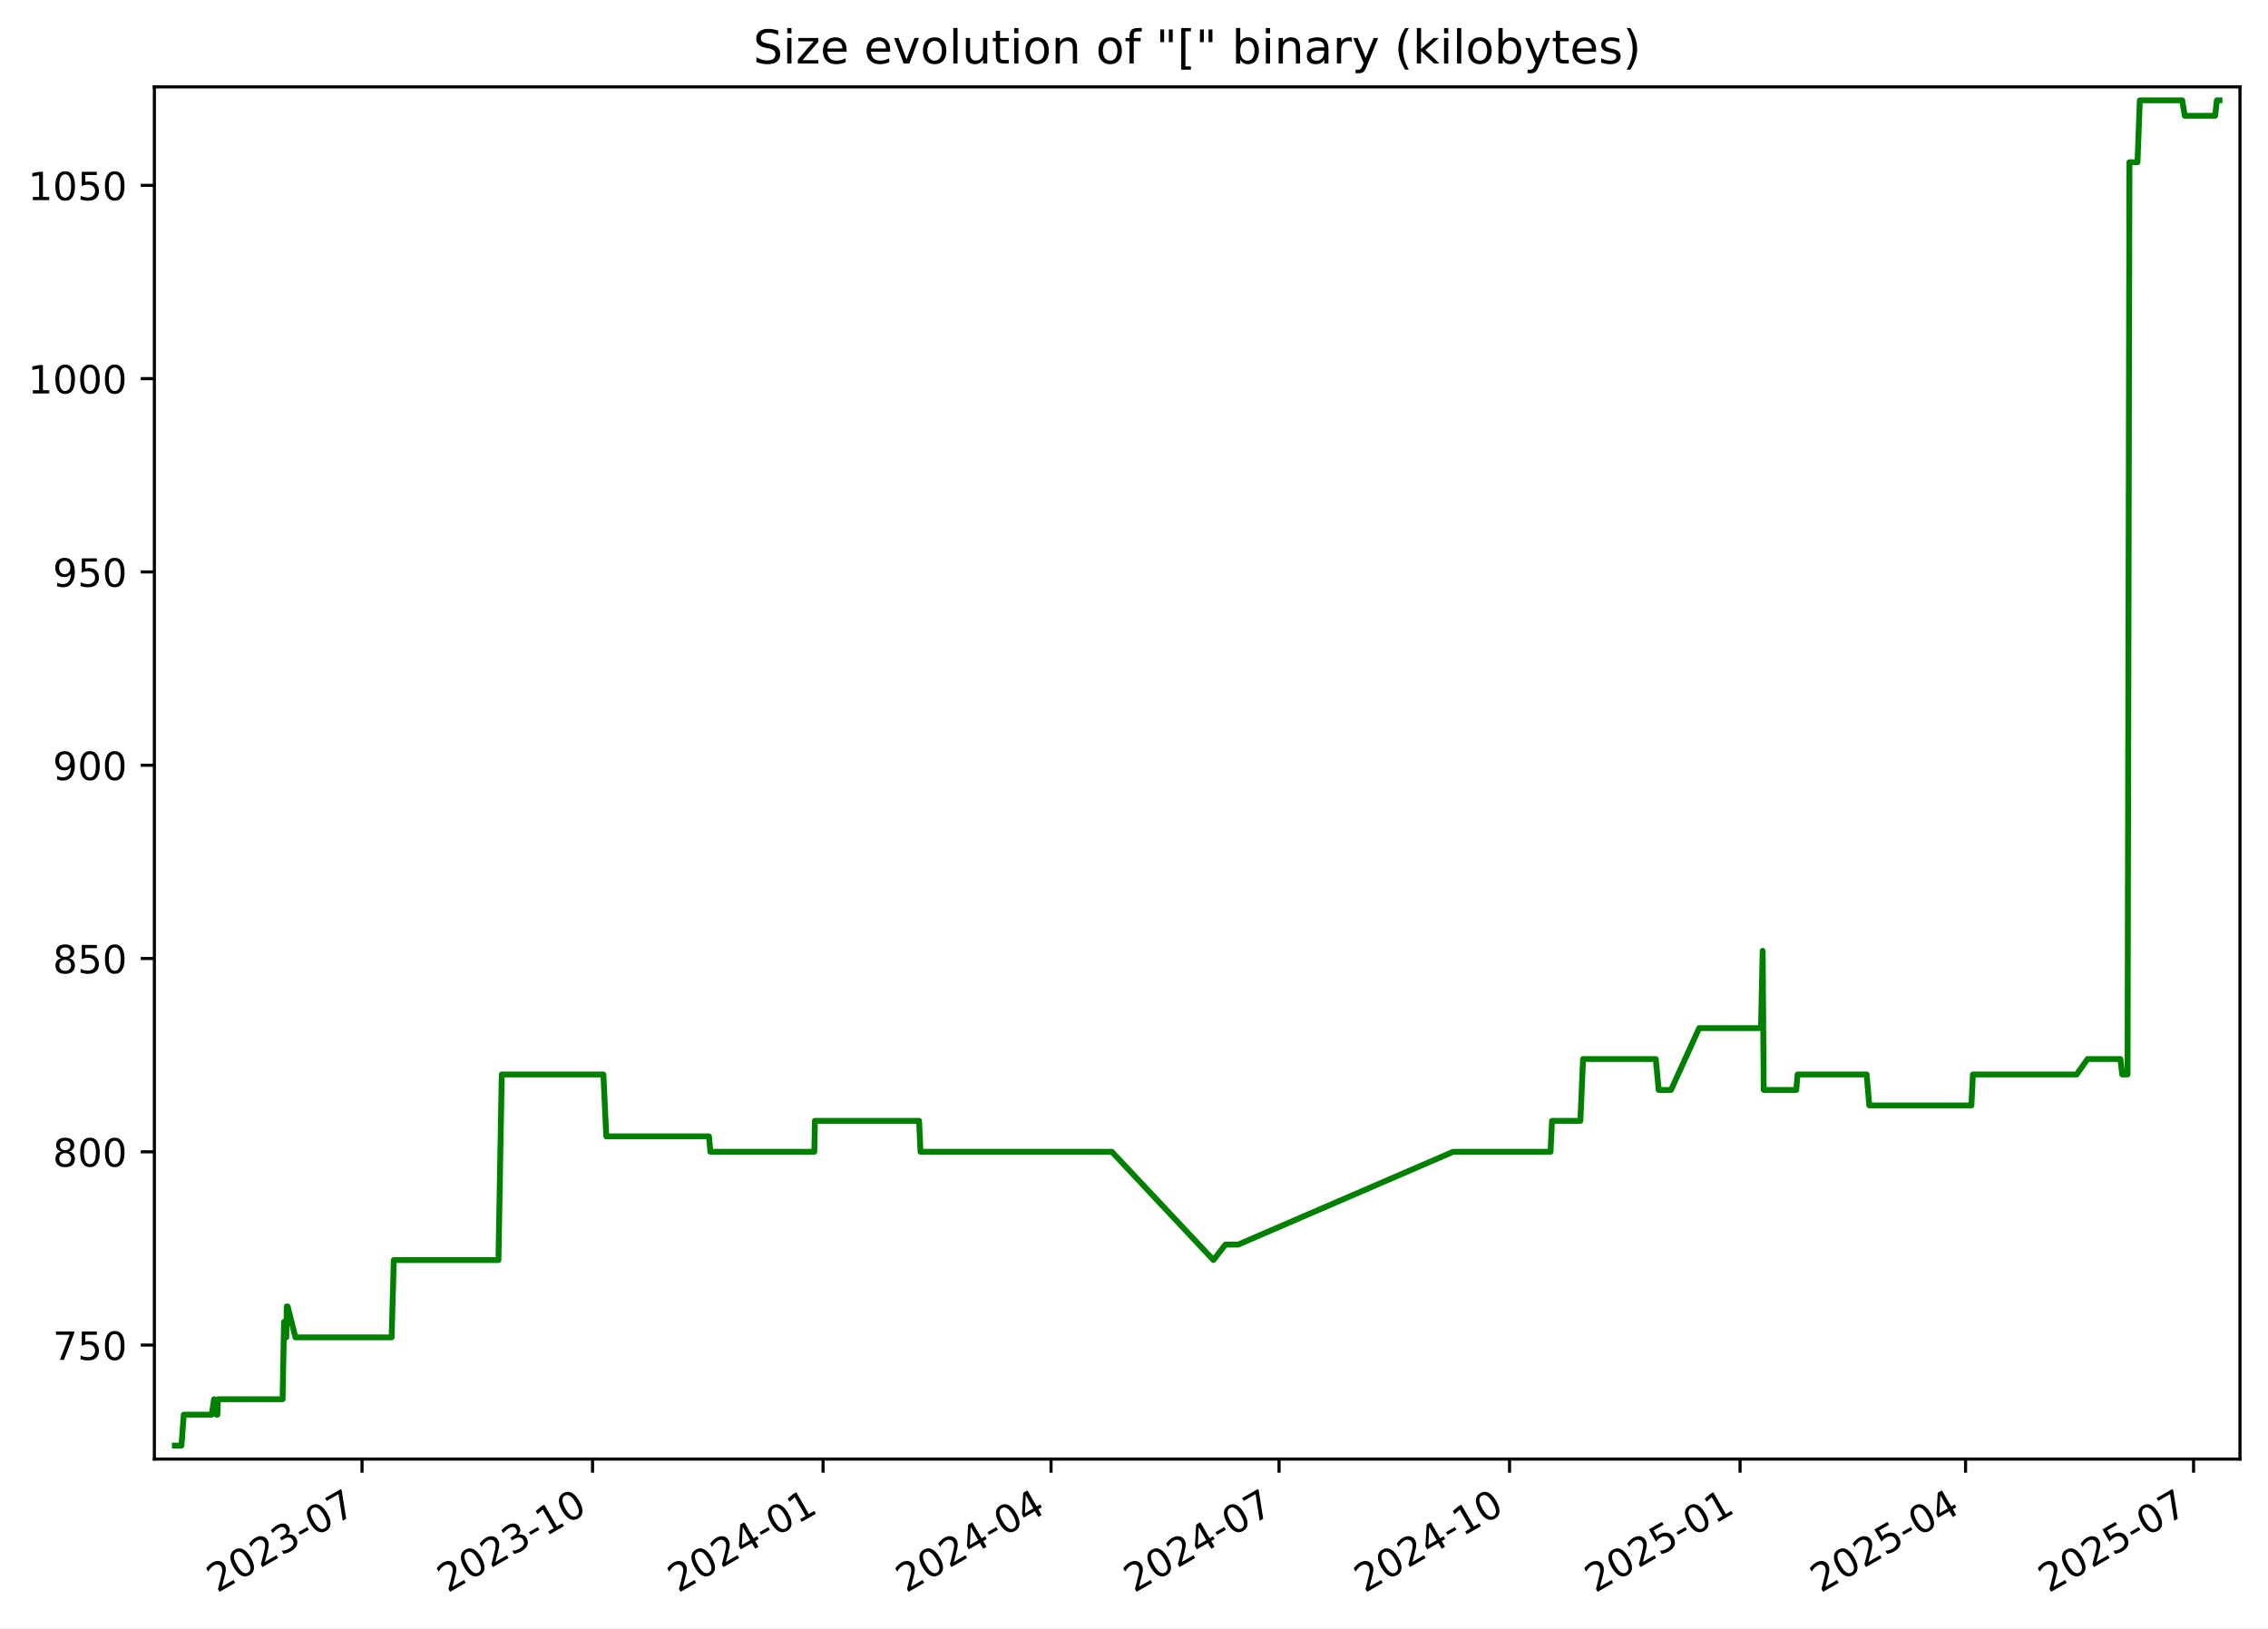
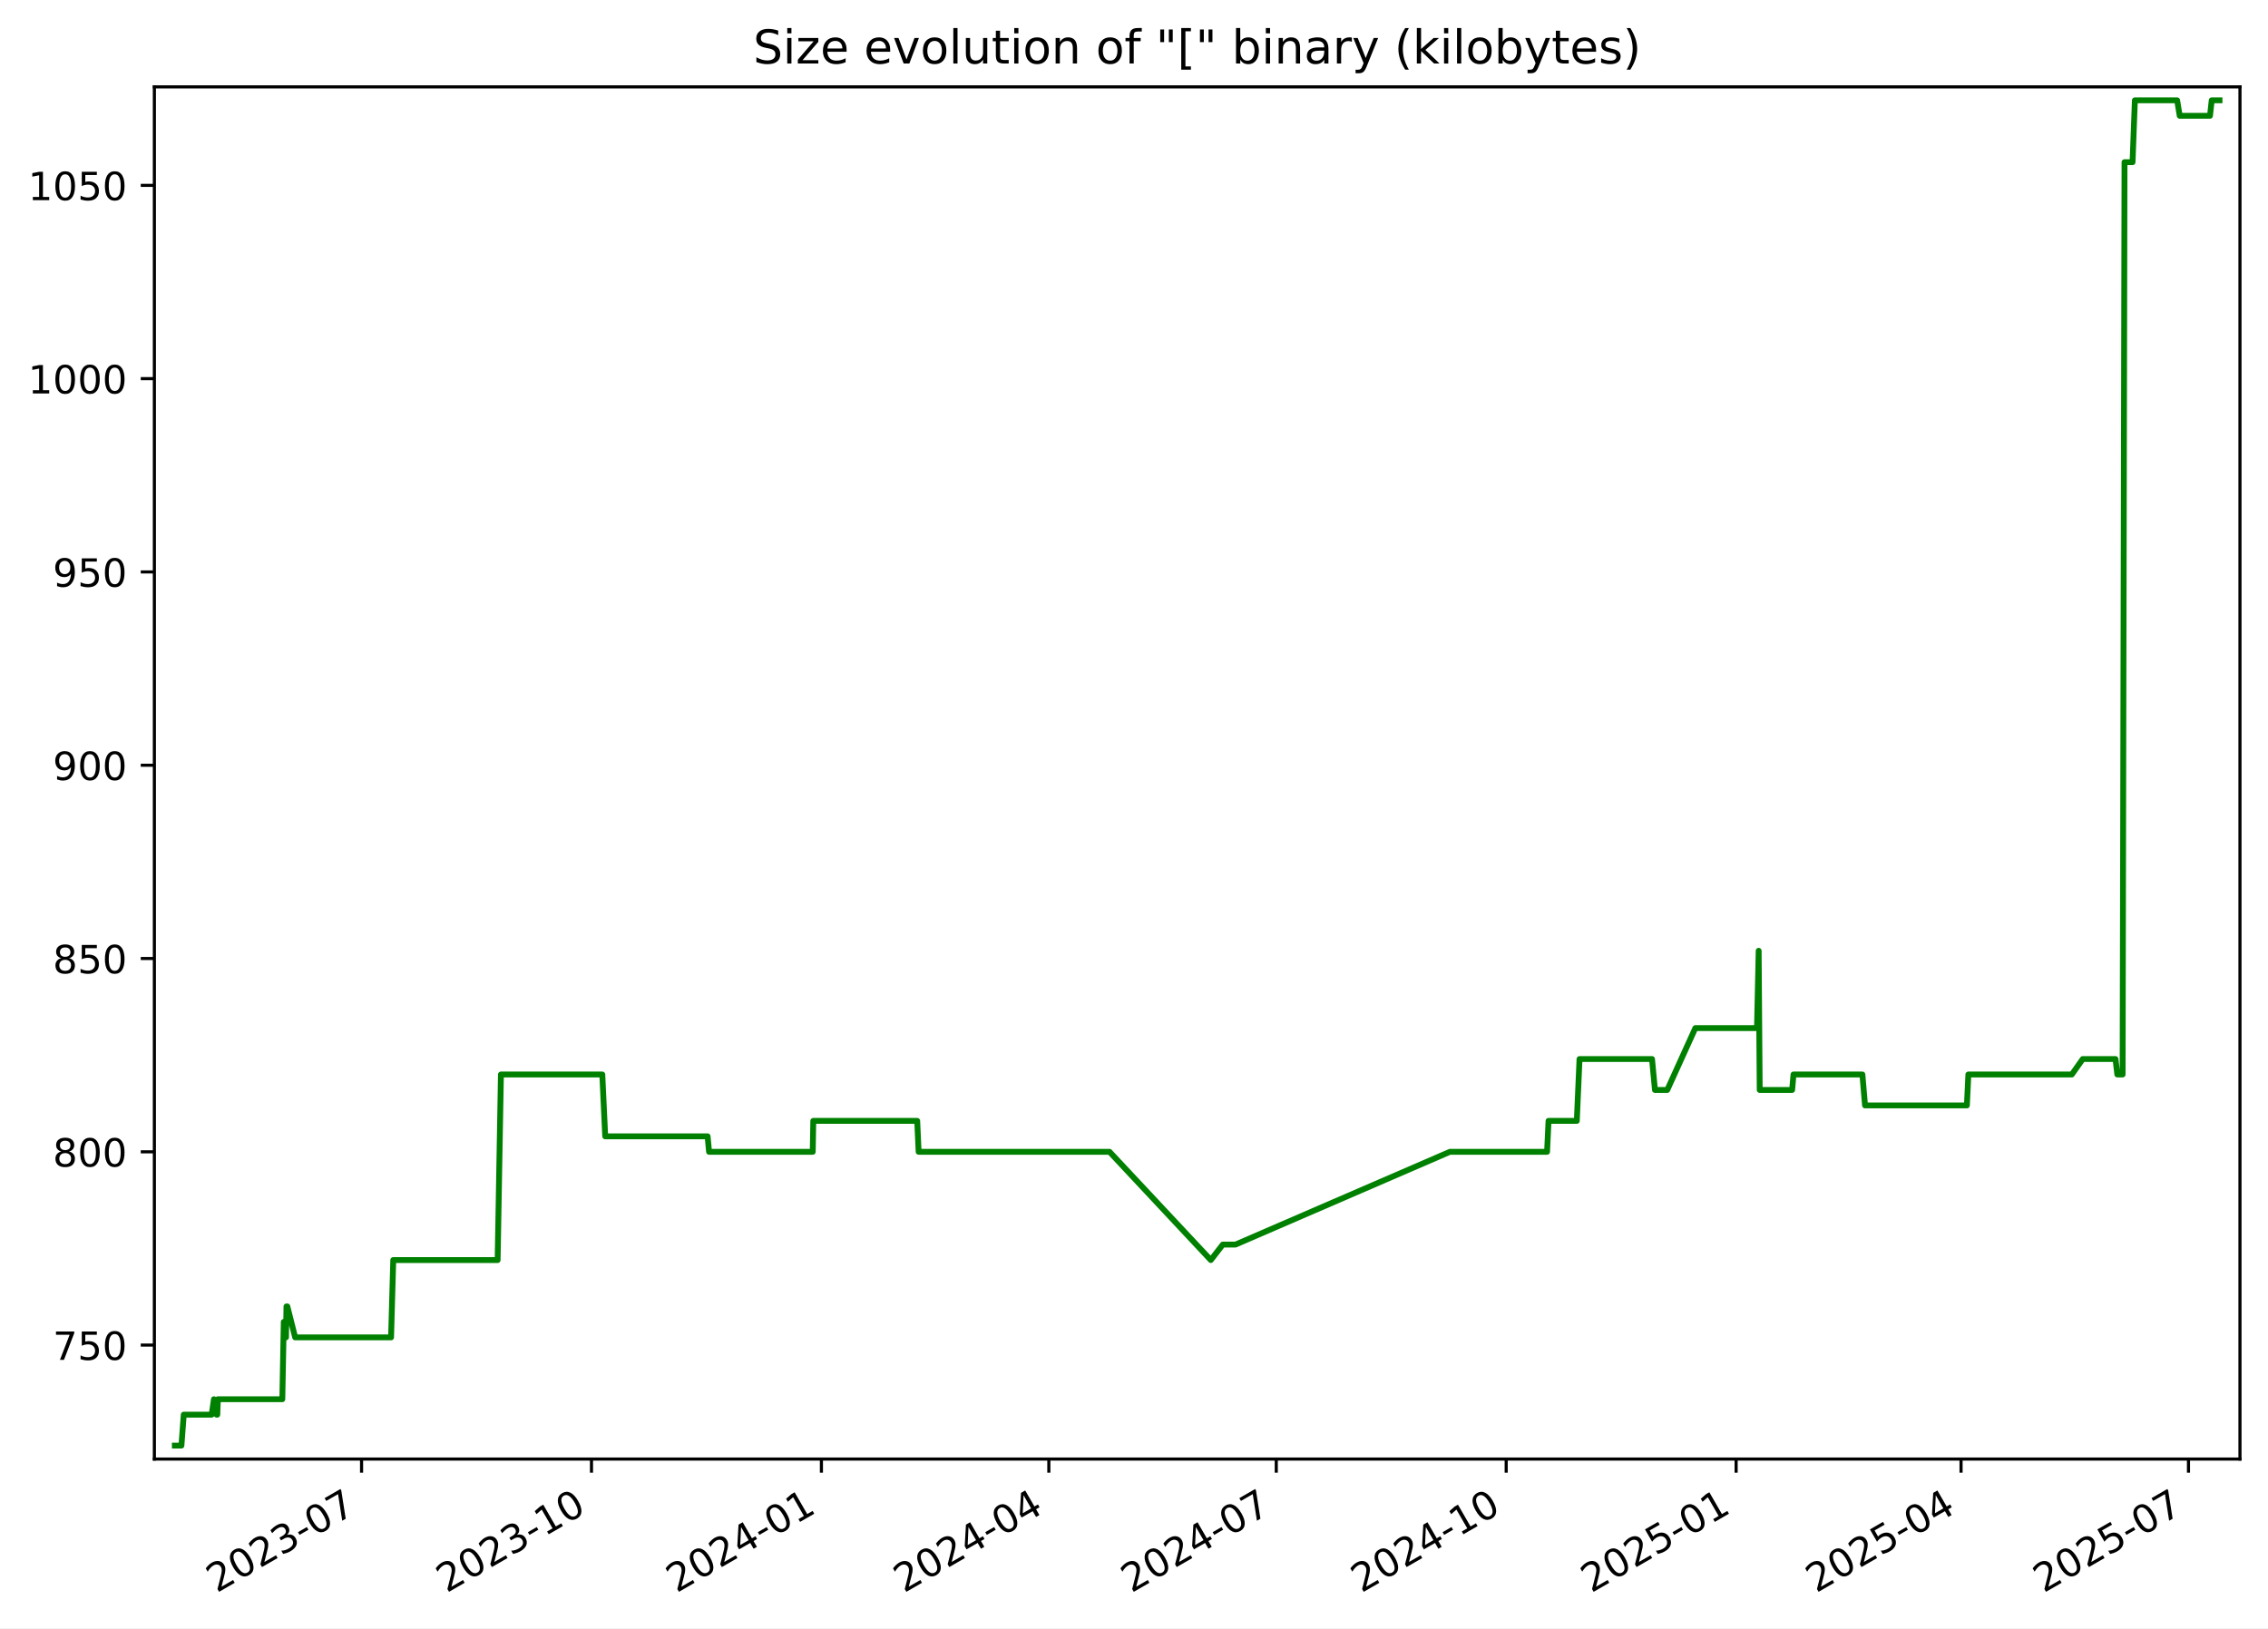
<svg xmlns="http://www.w3.org/2000/svg" xmlns:xlink="http://www.w3.org/1999/xlink" width="582.53pt" height="418.303pt" viewBox="0 0 582.53 418.303" version="1.1">
  <defs>
    <style type="text/css">*{stroke-linejoin: round; stroke-linecap: butt}</style>
  </defs>
  <g id="figure_1">
    <g id="patch_1">
      <path d="M -0 418.303  L 582.53 418.303  L 582.53 0  L -0 0  z " style="fill: #ffffff" />
    </g>
    <g id="axes_1">
      <g id="patch_2">
        <path d="M 39.65 374.83  L 575.33 374.83  L 575.33 22.318  L 39.65 22.318  z " style="fill: #ffffff" />
      </g>
      <g id="matplotlib.axis_1">
        <g id="xtick_1">
          <g id="line2d_1">
            <defs>
-               <path id="m4ca56c83f6" d="M 0 0  L 0 3.5  " style="stroke: #000000; stroke-width: 0.8" />
+               <path id="m0f19d947ad" d="M 0 0  L 0 3.5  " style="stroke: #000000; stroke-width: 0.8" />
            </defs>
            <g>
-               <use xlink:href="#m4ca56c83f6" x="92.987" y="374.83" style="stroke: #000000; stroke-width: 0.8" />
+               <use xlink:href="#m0f19d947ad" x="92.866" y="374.83" style="stroke: #000000; stroke-width: 0.8" />
            </g>
          </g>
          <g id="text_1">
-             <g transform="translate(55.76226 409.302) rotate(-30) scale(0.1 -0.1)">
+             <g transform="translate(55.64101 409.302) rotate(-30) scale(0.1 -0.1)">
              <defs>
                <path id="DejaVuSans-32" d="M 1228 531  L 3431 531  L 3431 0  L 469 0  L 469 531  Q 828 903 1448 1529  Q 2069 2156 2228 2338  Q 2531 2678 2651 2914  Q 2772 3150 2772 3378  Q 2772 3750 2511 3984  Q 2250 4219 1831 4219  Q 1534 4219 1204 4116  Q 875 4013 500 3803  L 500 4441  Q 881 4594 1212 4672  Q 1544 4750 1819 4750  Q 2544 4750 2975 4387  Q 3406 4025 3406 3419  Q 3406 3131 3298 2873  Q 3191 2616 2906 2266  Q 2828 2175 2409 1742  Q 1991 1309 1228 531  z " transform="scale(0.015625)" />
                <path id="DejaVuSans-30" d="M 2034 4250  Q 1547 4250 1301 3770  Q 1056 3291 1056 2328  Q 1056 1369 1301 889  Q 1547 409 2034 409  Q 2525 409 2770 889  Q 3016 1369 3016 2328  Q 3016 3291 2770 3770  Q 2525 4250 2034 4250  z M 2034 4750  Q 2819 4750 3233 4129  Q 3647 3509 3647 2328  Q 3647 1150 3233 529  Q 2819 -91 2034 -91  Q 1250 -91 836 529  Q 422 1150 422 2328  Q 422 3509 836 4129  Q 1250 4750 2034 4750  z " transform="scale(0.015625)" />
                <path id="DejaVuSans-33" d="M 2597 2516  Q 3050 2419 3304 2112  Q 3559 1806 3559 1356  Q 3559 666 3084 287  Q 2609 -91 1734 -91  Q 1441 -91 1130 -33  Q 819 25 488 141  L 488 750  Q 750 597 1062 519  Q 1375 441 1716 441  Q 2309 441 2620 675  Q 2931 909 2931 1356  Q 2931 1769 2642 2001  Q 2353 2234 1838 2234  L 1294 2234  L 1294 2753  L 1863 2753  Q 2328 2753 2575 2939  Q 2822 3125 2822 3475  Q 2822 3834 2567 4026  Q 2313 4219 1838 4219  Q 1578 4219 1281 4162  Q 984 4106 628 3988  L 628 4550  Q 988 4650 1302 4700  Q 1616 4750 1894 4750  Q 2613 4750 3031 4423  Q 3450 4097 3450 3541  Q 3450 3153 3228 2886  Q 3006 2619 2597 2516  z " transform="scale(0.015625)" />
                <path id="DejaVuSans-2d" d="M 313 2009  L 1997 2009  L 1997 1497  L 313 1497  L 313 2009  z " transform="scale(0.015625)" />
                <path id="DejaVuSans-37" d="M 525 4666  L 3525 4666  L 3525 4397  L 1831 0  L 1172 0  L 2766 4134  L 525 4134  L 525 4666  z " transform="scale(0.015625)" />
              </defs>
              <use xlink:href="#DejaVuSans-32" />
              <use xlink:href="#DejaVuSans-30" x="63.623" />
              <use xlink:href="#DejaVuSans-32" x="127.246" />
              <use xlink:href="#DejaVuSans-33" x="190.869" />
              <use xlink:href="#DejaVuSans-2d" x="254.492" />
              <use xlink:href="#DejaVuSans-30" x="290.576" />
              <use xlink:href="#DejaVuSans-37" x="354.199" />
            </g>
          </g>
        </g>
        <g id="xtick_2">
          <g id="line2d_2">
            <g>
-               <use xlink:href="#m4ca56c83f6" x="152.192" y="374.83" style="stroke: #000000; stroke-width: 0.8" />
+               <use xlink:href="#m0f19d947ad" x="151.922" y="374.83" style="stroke: #000000; stroke-width: 0.8" />
            </g>
          </g>
          <g id="text_2">
-             <g transform="translate(114.9675 409.302) rotate(-30) scale(0.1 -0.1)">
+             <g transform="translate(114.697 409.302) rotate(-30) scale(0.1 -0.1)">
              <defs>
                <path id="DejaVuSans-31" d="M 794 531  L 1825 531  L 1825 4091  L 703 3866  L 703 4441  L 1819 4666  L 2450 4666  L 2450 531  L 3481 531  L 3481 0  L 794 0  L 794 531  z " transform="scale(0.015625)" />
              </defs>
              <use xlink:href="#DejaVuSans-32" />
              <use xlink:href="#DejaVuSans-30" x="63.623" />
              <use xlink:href="#DejaVuSans-32" x="127.246" />
              <use xlink:href="#DejaVuSans-33" x="190.869" />
              <use xlink:href="#DejaVuSans-2d" x="254.492" />
              <use xlink:href="#DejaVuSans-31" x="290.576" />
              <use xlink:href="#DejaVuSans-30" x="354.199" />
            </g>
          </g>
        </g>
        <g id="xtick_3">
          <g id="line2d_3">
            <g>
-               <use xlink:href="#m4ca56c83f6" x="211.398" y="374.83" style="stroke: #000000; stroke-width: 0.8" />
+               <use xlink:href="#m0f19d947ad" x="210.978" y="374.83" style="stroke: #000000; stroke-width: 0.8" />
            </g>
          </g>
          <g id="text_3">
-             <g transform="translate(174.1727 409.302) rotate(-30) scale(0.1 -0.1)">
+             <g transform="translate(173.7529 409.302) rotate(-30) scale(0.1 -0.1)">
              <defs>
                <path id="DejaVuSans-34" d="M 2419 4116  L 825 1625  L 2419 1625  L 2419 4116  z M 2253 4666  L 3047 4666  L 3047 1625  L 3713 1625  L 3713 1100  L 3047 1100  L 3047 0  L 2419 0  L 2419 1100  L 313 1100  L 313 1709  L 2253 4666  z " transform="scale(0.015625)" />
              </defs>
              <use xlink:href="#DejaVuSans-32" />
              <use xlink:href="#DejaVuSans-30" x="63.623" />
              <use xlink:href="#DejaVuSans-32" x="127.246" />
              <use xlink:href="#DejaVuSans-34" x="190.869" />
              <use xlink:href="#DejaVuSans-2d" x="254.492" />
              <use xlink:href="#DejaVuSans-30" x="290.576" />
              <use xlink:href="#DejaVuSans-31" x="354.199" />
            </g>
          </g>
        </g>
        <g id="xtick_4">
          <g id="line2d_4">
            <g>
-               <use xlink:href="#m4ca56c83f6" x="269.959" y="374.83" style="stroke: #000000; stroke-width: 0.8" />
+               <use xlink:href="#m0f19d947ad" x="269.392" y="374.83" style="stroke: #000000; stroke-width: 0.8" />
            </g>
          </g>
          <g id="text_4">
-             <g transform="translate(232.7344 409.302) rotate(-30) scale(0.1 -0.1)">
+             <g transform="translate(232.1669 409.302) rotate(-30) scale(0.1 -0.1)">
              <use xlink:href="#DejaVuSans-32" />
              <use xlink:href="#DejaVuSans-30" x="63.623" />
              <use xlink:href="#DejaVuSans-32" x="127.246" />
              <use xlink:href="#DejaVuSans-34" x="190.869" />
              <use xlink:href="#DejaVuSans-2d" x="254.492" />
              <use xlink:href="#DejaVuSans-30" x="290.576" />
              <use xlink:href="#DejaVuSans-34" x="354.199" />
            </g>
          </g>
        </g>
        <g id="xtick_5">
          <g id="line2d_5">
            <g>
-               <use xlink:href="#m4ca56c83f6" x="328.521" y="374.83" style="stroke: #000000; stroke-width: 0.8" />
+               <use xlink:href="#m0f19d947ad" x="327.806" y="374.83" style="stroke: #000000; stroke-width: 0.8" />
            </g>
          </g>
          <g id="text_5">
-             <g transform="translate(291.2961 409.302) rotate(-30) scale(0.1 -0.1)">
+             <g transform="translate(290.581 409.302) rotate(-30) scale(0.1 -0.1)">
              <use xlink:href="#DejaVuSans-32" />
              <use xlink:href="#DejaVuSans-30" x="63.623" />
              <use xlink:href="#DejaVuSans-32" x="127.246" />
              <use xlink:href="#DejaVuSans-34" x="190.869" />
              <use xlink:href="#DejaVuSans-2d" x="254.492" />
              <use xlink:href="#DejaVuSans-30" x="290.576" />
              <use xlink:href="#DejaVuSans-37" x="354.199" />
            </g>
          </g>
        </g>
        <g id="xtick_6">
          <g id="line2d_6">
            <g>
-               <use xlink:href="#m4ca56c83f6" x="387.726" y="374.83" style="stroke: #000000; stroke-width: 0.8" />
+               <use xlink:href="#m0f19d947ad" x="386.862" y="374.83" style="stroke: #000000; stroke-width: 0.8" />
            </g>
          </g>
          <g id="text_6">
-             <g transform="translate(350.5013 409.302) rotate(-30) scale(0.1 -0.1)">
+             <g transform="translate(349.6369 409.302) rotate(-30) scale(0.1 -0.1)">
              <use xlink:href="#DejaVuSans-32" />
              <use xlink:href="#DejaVuSans-30" x="63.623" />
              <use xlink:href="#DejaVuSans-32" x="127.246" />
              <use xlink:href="#DejaVuSans-34" x="190.869" />
              <use xlink:href="#DejaVuSans-2d" x="254.492" />
              <use xlink:href="#DejaVuSans-31" x="290.576" />
              <use xlink:href="#DejaVuSans-30" x="354.199" />
            </g>
          </g>
        </g>
        <g id="xtick_7">
          <g id="line2d_7">
            <g>
-               <use xlink:href="#m4ca56c83f6" x="446.931" y="374.83" style="stroke: #000000; stroke-width: 0.8" />
+               <use xlink:href="#m0f19d947ad" x="445.918" y="374.83" style="stroke: #000000; stroke-width: 0.8" />
            </g>
          </g>
          <g id="text_7">
-             <g transform="translate(409.7065 409.302) rotate(-30) scale(0.1 -0.1)">
+             <g transform="translate(408.6929 409.302) rotate(-30) scale(0.1 -0.1)">
              <defs>
                <path id="DejaVuSans-35" d="M 691 4666  L 3169 4666  L 3169 4134  L 1269 4134  L 1269 2991  Q 1406 3038 1543 3061  Q 1681 3084 1819 3084  Q 2600 3084 3056 2656  Q 3513 2228 3513 1497  Q 3513 744 3044 326  Q 2575 -91 1722 -91  Q 1428 -91 1123 -41  Q 819 9 494 109  L 494 744  Q 775 591 1075 516  Q 1375 441 1709 441  Q 2250 441 2565 725  Q 2881 1009 2881 1497  Q 2881 1984 2565 2268  Q 2250 2553 1709 2553  Q 1456 2553 1204 2497  Q 953 2441 691 2322  L 691 4666  z " transform="scale(0.015625)" />
              </defs>
              <use xlink:href="#DejaVuSans-32" />
              <use xlink:href="#DejaVuSans-30" x="63.623" />
              <use xlink:href="#DejaVuSans-32" x="127.246" />
              <use xlink:href="#DejaVuSans-35" x="190.869" />
              <use xlink:href="#DejaVuSans-2d" x="254.492" />
              <use xlink:href="#DejaVuSans-30" x="290.576" />
              <use xlink:href="#DejaVuSans-31" x="354.199" />
            </g>
          </g>
        </g>
        <g id="xtick_8">
          <g id="line2d_8">
            <g>
-               <use xlink:href="#m4ca56c83f6" x="504.85" y="374.83" style="stroke: #000000; stroke-width: 0.8" />
+               <use xlink:href="#m0f19d947ad" x="503.69" y="374.83" style="stroke: #000000; stroke-width: 0.8" />
            </g>
          </g>
          <g id="text_8">
-             <g transform="translate(467.6247 409.302) rotate(-30) scale(0.1 -0.1)">
+             <g transform="translate(466.465 409.302) rotate(-30) scale(0.1 -0.1)">
              <use xlink:href="#DejaVuSans-32" />
              <use xlink:href="#DejaVuSans-30" x="63.623" />
              <use xlink:href="#DejaVuSans-32" x="127.246" />
              <use xlink:href="#DejaVuSans-35" x="190.869" />
              <use xlink:href="#DejaVuSans-2d" x="254.492" />
              <use xlink:href="#DejaVuSans-30" x="290.576" />
              <use xlink:href="#DejaVuSans-34" x="354.199" />
            </g>
          </g>
        </g>
        <g id="xtick_9">
          <g id="line2d_9">
            <g>
-               <use xlink:href="#m4ca56c83f6" x="563.411" y="374.83" style="stroke: #000000; stroke-width: 0.8" />
+               <use xlink:href="#m0f19d947ad" x="562.104" y="374.83" style="stroke: #000000; stroke-width: 0.8" />
            </g>
          </g>
          <g id="text_9">
-             <g transform="translate(526.1864 409.302) rotate(-30) scale(0.1 -0.1)">
+             <g transform="translate(524.879 409.302) rotate(-30) scale(0.1 -0.1)">
              <use xlink:href="#DejaVuSans-32" />
              <use xlink:href="#DejaVuSans-30" x="63.623" />
              <use xlink:href="#DejaVuSans-32" x="127.246" />
              <use xlink:href="#DejaVuSans-35" x="190.869" />
              <use xlink:href="#DejaVuSans-2d" x="254.492" />
              <use xlink:href="#DejaVuSans-30" x="290.576" />
              <use xlink:href="#DejaVuSans-37" x="354.199" />
            </g>
          </g>
        </g>
      </g>
      <g id="matplotlib.axis_2">
        <g id="ytick_1">
          <g id="line2d_10">
            <defs>
-               <path id="m10e3702f64" d="M 0 0  L -3.5 0  " style="stroke: #000000; stroke-width: 0.8" />
+               <path id="m2ddb132579" d="M 0 0  L -3.5 0  " style="stroke: #000000; stroke-width: 0.8" />
            </defs>
            <g>
-               <use xlink:href="#m10e3702f64" x="39.65" y="345.553" style="stroke: #000000; stroke-width: 0.8" />
+               <use xlink:href="#m2ddb132579" x="39.65" y="345.553" style="stroke: #000000; stroke-width: 0.8" />
            </g>
          </g>
          <g id="text_10">
            <g transform="translate(13.5625 349.3527) scale(0.1 -0.1)">
              <use xlink:href="#DejaVuSans-37" />
              <use xlink:href="#DejaVuSans-35" x="63.623" />
              <use xlink:href="#DejaVuSans-30" x="127.246" />
            </g>
          </g>
        </g>
        <g id="ytick_2">
          <g id="line2d_11">
            <g>
-               <use xlink:href="#m10e3702f64" x="39.65" y="295.898" style="stroke: #000000; stroke-width: 0.8" />
+               <use xlink:href="#m2ddb132579" x="39.65" y="295.898" style="stroke: #000000; stroke-width: 0.8" />
            </g>
          </g>
          <g id="text_11">
            <g transform="translate(13.5625 299.6975) scale(0.1 -0.1)">
              <defs>
                <path id="DejaVuSans-38" d="M 2034 2216  Q 1584 2216 1326 1975  Q 1069 1734 1069 1313  Q 1069 891 1326 650  Q 1584 409 2034 409  Q 2484 409 2743 651  Q 3003 894 3003 1313  Q 3003 1734 2745 1975  Q 2488 2216 2034 2216  z M 1403 2484  Q 997 2584 770 2862  Q 544 3141 544 3541  Q 544 4100 942 4425  Q 1341 4750 2034 4750  Q 2731 4750 3128 4425  Q 3525 4100 3525 3541  Q 3525 3141 3298 2862  Q 3072 2584 2669 2484  Q 3125 2378 3379 2068  Q 3634 1759 3634 1313  Q 3634 634 3220 271  Q 2806 -91 2034 -91  Q 1263 -91 848 271  Q 434 634 434 1313  Q 434 1759 690 2068  Q 947 2378 1403 2484  z M 1172 3481  Q 1172 3119 1398 2916  Q 1625 2713 2034 2713  Q 2441 2713 2670 2916  Q 2900 3119 2900 3481  Q 2900 3844 2670 4047  Q 2441 4250 2034 4250  Q 1625 4250 1398 4047  Q 1172 3844 1172 3481  z " transform="scale(0.015625)" />
              </defs>
              <use xlink:href="#DejaVuSans-38" />
              <use xlink:href="#DejaVuSans-30" x="63.623" />
              <use xlink:href="#DejaVuSans-30" x="127.246" />
            </g>
          </g>
        </g>
        <g id="ytick_3">
          <g id="line2d_12">
            <g>
-               <use xlink:href="#m10e3702f64" x="39.65" y="246.243" style="stroke: #000000; stroke-width: 0.8" />
+               <use xlink:href="#m2ddb132579" x="39.65" y="246.243" style="stroke: #000000; stroke-width: 0.8" />
            </g>
          </g>
          <g id="text_12">
            <g transform="translate(13.5625 250.0423) scale(0.1 -0.1)">
              <use xlink:href="#DejaVuSans-38" />
              <use xlink:href="#DejaVuSans-35" x="63.623" />
              <use xlink:href="#DejaVuSans-30" x="127.246" />
            </g>
          </g>
        </g>
        <g id="ytick_4">
          <g id="line2d_13">
            <g>
-               <use xlink:href="#m10e3702f64" x="39.65" y="196.588" style="stroke: #000000; stroke-width: 0.8" />
+               <use xlink:href="#m2ddb132579" x="39.65" y="196.588" style="stroke: #000000; stroke-width: 0.8" />
            </g>
          </g>
          <g id="text_13">
            <g transform="translate(13.5625 200.3871) scale(0.1 -0.1)">
              <defs>
                <path id="DejaVuSans-39" d="M 703 97  L 703 672  Q 941 559 1184 500  Q 1428 441 1663 441  Q 2288 441 2617 861  Q 2947 1281 2994 2138  Q 2813 1869 2534 1725  Q 2256 1581 1919 1581  Q 1219 1581 811 2004  Q 403 2428 403 3163  Q 403 3881 828 4315  Q 1253 4750 1959 4750  Q 2769 4750 3195 4129  Q 3622 3509 3622 2328  Q 3622 1225 3098 567  Q 2575 -91 1691 -91  Q 1453 -91 1209 -44  Q 966 3 703 97  z M 1959 2075  Q 2384 2075 2632 2365  Q 2881 2656 2881 3163  Q 2881 3666 2632 3958  Q 2384 4250 1959 4250  Q 1534 4250 1286 3958  Q 1038 3666 1038 3163  Q 1038 2656 1286 2365  Q 1534 2075 1959 2075  z " transform="scale(0.015625)" />
              </defs>
              <use xlink:href="#DejaVuSans-39" />
              <use xlink:href="#DejaVuSans-30" x="63.623" />
              <use xlink:href="#DejaVuSans-30" x="127.246" />
            </g>
          </g>
        </g>
        <g id="ytick_5">
          <g id="line2d_14">
            <g>
-               <use xlink:href="#m10e3702f64" x="39.65" y="146.933" style="stroke: #000000; stroke-width: 0.8" />
+               <use xlink:href="#m2ddb132579" x="39.65" y="146.933" style="stroke: #000000; stroke-width: 0.8" />
            </g>
          </g>
          <g id="text_14">
            <g transform="translate(13.5625 150.732) scale(0.1 -0.1)">
              <use xlink:href="#DejaVuSans-39" />
              <use xlink:href="#DejaVuSans-35" x="63.623" />
              <use xlink:href="#DejaVuSans-30" x="127.246" />
            </g>
          </g>
        </g>
        <g id="ytick_6">
          <g id="line2d_15">
            <g>
-               <use xlink:href="#m10e3702f64" x="39.65" y="97.278" style="stroke: #000000; stroke-width: 0.8" />
+               <use xlink:href="#m2ddb132579" x="39.65" y="97.278" style="stroke: #000000; stroke-width: 0.8" />
            </g>
          </g>
          <g id="text_15">
            <g transform="translate(7.2 101.0768) scale(0.1 -0.1)">
              <use xlink:href="#DejaVuSans-31" />
              <use xlink:href="#DejaVuSans-30" x="63.623" />
              <use xlink:href="#DejaVuSans-30" x="127.246" />
              <use xlink:href="#DejaVuSans-30" x="190.869" />
            </g>
          </g>
        </g>
        <g id="ytick_7">
          <g id="line2d_16">
            <g>
-               <use xlink:href="#m10e3702f64" x="39.65" y="47.622" style="stroke: #000000; stroke-width: 0.8" />
+               <use xlink:href="#m2ddb132579" x="39.65" y="47.622" style="stroke: #000000; stroke-width: 0.8" />
            </g>
          </g>
          <g id="text_16">
            <g transform="translate(7.2 51.42162) scale(0.1 -0.1)">
              <use xlink:href="#DejaVuSans-31" />
              <use xlink:href="#DejaVuSans-30" x="63.623" />
              <use xlink:href="#DejaVuSans-35" x="127.246" />
              <use xlink:href="#DejaVuSans-30" x="190.869" />
            </g>
          </g>
        </g>
      </g>
      <g id="line2d_17">
-         <path d="M 44.902 371.374  L 46.605 371.374  L 47.201 363.429  L 54.393 363.429  L 54.972 359.457  L 55.664 363.429  L 55.841 363.429  L 55.986 359.457  L 72.582 359.457  L 72.959 339.595  L 73.534 343.567  L 73.65 335.622  L 73.879 335.622  L 75.885 343.567  L 100.587 343.567  L 101.147 323.705  L 128.026 323.705  L 128.874 276.036  L 154.979 276.036  L 155.725 291.926  L 182.097 291.926  L 182.465 295.898  L 209.164 295.898  L 209.303 287.953  L 236.068 287.953  L 236.429 295.898  L 285.585 295.898  L 311.668 323.705  L 314.747 319.733  L 318.014 319.733  L 373.237 295.898  L 398.252 295.898  L 398.627 287.953  L 405.911 287.953  L 406.607 272.064  L 425.278 272.064  L 426.033 280.009  L 429.202 280.009  L 436.43 264.119  L 452.308 264.119  L 452.737 244.257  L 453.007 280.009  L 461.359 280.009  L 461.704 276.036  L 479.448 276.036  L 480.124 283.981  L 506.355 283.981  L 506.734 276.036  L 533.373 276.036  L 536.185 272.064  L 544.623 272.064  L 545.089 276.036  L 546.455 276.036  L 546.943 41.664  L 549.011 41.664  L 549.61 25.774  L 560.497 25.774  L 561.154 29.747  L 568.953 29.747  L 569.396 25.774  L 570.078 25.774  L 570.078 25.774  " clip-path="url(#p03ec689528)" style="fill: none; stroke: #008000; stroke-width: 1.5; stroke-linecap: square" />
+         <path d="M 44.902 371.374  L 46.601 371.374  L 47.195 363.429  L 54.369 363.429  L 54.947 359.457  L 55.637 363.429  L 55.814 363.429  L 55.958 359.457  L 72.513 359.457  L 72.888 339.595  L 73.462 343.567  L 73.578 335.622  L 73.806 335.622  L 75.807 343.567  L 100.447 343.567  L 101.006 323.705  L 127.817 323.705  L 128.662 276.036  L 154.701 276.036  L 155.446 291.926  L 181.751 291.926  L 182.118 295.898  L 208.75 295.898  L 208.889 287.953  L 235.586 287.953  L 235.946 295.898  L 284.978 295.898  L 310.995 323.705  L 314.067 319.733  L 317.325 319.733  L 372.409 295.898  L 397.361 295.898  L 397.735 287.953  L 405.001 287.953  L 405.695 272.064  L 424.319 272.064  L 425.072 280.009  L 428.233 280.009  L 435.443 264.119  L 451.281 264.119  L 451.709 244.257  L 451.978 280.009  L 460.309 280.009  L 460.653 276.036  L 478.352 276.036  L 479.027 283.981  L 505.191 283.981  L 505.569 276.036  L 532.141 276.036  L 534.946 272.064  L 543.363 272.064  L 543.827 276.036  L 545.19 276.036  L 545.677 41.664  L 547.74 41.664  L 548.337 25.774  L 559.197 25.774  L 559.853 29.747  L 567.632 29.747  L 568.073 25.774  L 570.078 25.774  L 570.078 25.774  " clip-path="url(#p025ac17ab4)" style="fill: none; stroke: #008000; stroke-width: 1.5; stroke-linecap: square" />
      </g>
      <g id="patch_3">
        <path d="M 39.65 374.83  L 39.65 22.318  " style="fill: none; stroke: #000000; stroke-width: 0.8; stroke-linejoin: miter; stroke-linecap: square" />
      </g>
      <g id="patch_4">
        <path d="M 575.33 374.83  L 575.33 22.318  " style="fill: none; stroke: #000000; stroke-width: 0.8; stroke-linejoin: miter; stroke-linecap: square" />
      </g>
      <g id="patch_5">
        <path d="M 39.65 374.83  L 575.33 374.83  " style="fill: none; stroke: #000000; stroke-width: 0.8; stroke-linejoin: miter; stroke-linecap: square" />
      </g>
      <g id="patch_6">
        <path d="M 39.65 22.318  L 575.33 22.318  " style="fill: none; stroke: #000000; stroke-width: 0.8; stroke-linejoin: miter; stroke-linecap: square" />
      </g>
      <g id="text_17">
        <g transform="translate(193.4534 16.31812) scale(0.12 -0.12)">
          <defs>
            <path id="DejaVuSans-53" d="M 3425 4513  L 3425 3897  Q 3066 4069 2747 4153  Q 2428 4238 2131 4238  Q 1616 4238 1336 4038  Q 1056 3838 1056 3469  Q 1056 3159 1242 3001  Q 1428 2844 1947 2747  L 2328 2669  Q 3034 2534 3370 2195  Q 3706 1856 3706 1288  Q 3706 609 3251 259  Q 2797 -91 1919 -91  Q 1588 -91 1214 -16  Q 841 59 441 206  L 441 856  Q 825 641 1194 531  Q 1563 422 1919 422  Q 2459 422 2753 634  Q 3047 847 3047 1241  Q 3047 1584 2836 1778  Q 2625 1972 2144 2069  L 1759 2144  Q 1053 2284 737 2584  Q 422 2884 422 3419  Q 422 4038 858 4394  Q 1294 4750 2059 4750  Q 2388 4750 2728 4690  Q 3069 4631 3425 4513  z " transform="scale(0.015625)" />
            <path id="DejaVuSans-69" d="M 603 3500  L 1178 3500  L 1178 0  L 603 0  L 603 3500  z M 603 4863  L 1178 4863  L 1178 4134  L 603 4134  L 603 4863  z " transform="scale(0.015625)" />
            <path id="DejaVuSans-7a" d="M 353 3500  L 3084 3500  L 3084 2975  L 922 459  L 3084 459  L 3084 0  L 275 0  L 275 525  L 2438 3041  L 353 3041  L 353 3500  z " transform="scale(0.015625)" />
            <path id="DejaVuSans-65" d="M 3597 1894  L 3597 1613  L 953 1613  Q 991 1019 1311 708  Q 1631 397 2203 397  Q 2534 397 2845 478  Q 3156 559 3463 722  L 3463 178  Q 3153 47 2828 -22  Q 2503 -91 2169 -91  Q 1331 -91 842 396  Q 353 884 353 1716  Q 353 2575 817 3079  Q 1281 3584 2069 3584  Q 2775 3584 3186 3129  Q 3597 2675 3597 1894  z M 3022 2063  Q 3016 2534 2758 2815  Q 2500 3097 2075 3097  Q 1594 3097 1305 2825  Q 1016 2553 972 2059  L 3022 2063  z " transform="scale(0.015625)" />
            <path id="DejaVuSans-20" transform="scale(0.015625)" />
            <path id="DejaVuSans-76" d="M 191 3500  L 800 3500  L 1894 563  L 2988 3500  L 3597 3500  L 2284 0  L 1503 0  L 191 3500  z " transform="scale(0.015625)" />
            <path id="DejaVuSans-6f" d="M 1959 3097  Q 1497 3097 1228 2736  Q 959 2375 959 1747  Q 959 1119 1226 758  Q 1494 397 1959 397  Q 2419 397 2687 759  Q 2956 1122 2956 1747  Q 2956 2369 2687 2733  Q 2419 3097 1959 3097  z M 1959 3584  Q 2709 3584 3137 3096  Q 3566 2609 3566 1747  Q 3566 888 3137 398  Q 2709 -91 1959 -91  Q 1206 -91 779 398  Q 353 888 353 1747  Q 353 2609 779 3096  Q 1206 3584 1959 3584  z " transform="scale(0.015625)" />
            <path id="DejaVuSans-6c" d="M 603 4863  L 1178 4863  L 1178 0  L 603 0  L 603 4863  z " transform="scale(0.015625)" />
            <path id="DejaVuSans-75" d="M 544 1381  L 544 3500  L 1119 3500  L 1119 1403  Q 1119 906 1312 657  Q 1506 409 1894 409  Q 2359 409 2629 706  Q 2900 1003 2900 1516  L 2900 3500  L 3475 3500  L 3475 0  L 2900 0  L 2900 538  Q 2691 219 2414 64  Q 2138 -91 1772 -91  Q 1169 -91 856 284  Q 544 659 544 1381  z M 1991 3584  L 1991 3584  z " transform="scale(0.015625)" />
            <path id="DejaVuSans-74" d="M 1172 4494  L 1172 3500  L 2356 3500  L 2356 3053  L 1172 3053  L 1172 1153  Q 1172 725 1289 603  Q 1406 481 1766 481  L 2356 481  L 2356 0  L 1766 0  Q 1100 0 847 248  Q 594 497 594 1153  L 594 3053  L 172 3053  L 172 3500  L 594 3500  L 594 4494  L 1172 4494  z " transform="scale(0.015625)" />
            <path id="DejaVuSans-6e" d="M 3513 2113  L 3513 0  L 2938 0  L 2938 2094  Q 2938 2591 2744 2837  Q 2550 3084 2163 3084  Q 1697 3084 1428 2787  Q 1159 2491 1159 1978  L 1159 0  L 581 0  L 581 3500  L 1159 3500  L 1159 2956  Q 1366 3272 1645 3428  Q 1925 3584 2291 3584  Q 2894 3584 3203 3211  Q 3513 2838 3513 2113  z " transform="scale(0.015625)" />
            <path id="DejaVuSans-66" d="M 2375 4863  L 2375 4384  L 1825 4384  Q 1516 4384 1395 4259  Q 1275 4134 1275 3809  L 1275 3500  L 2222 3500  L 2222 3053  L 1275 3053  L 1275 0  L 697 0  L 697 3053  L 147 3053  L 147 3500  L 697 3500  L 697 3744  Q 697 4328 969 4595  Q 1241 4863 1831 4863  L 2375 4863  z " transform="scale(0.015625)" />
            <path id="DejaVuSans-22" d="M 1147 4666  L 1147 2931  L 616 2931  L 616 4666  L 1147 4666  z M 2328 4666  L 2328 2931  L 1797 2931  L 1797 4666  L 2328 4666  z " transform="scale(0.015625)" />
            <path id="DejaVuSans-5b" d="M 550 4863  L 1875 4863  L 1875 4416  L 1125 4416  L 1125 -397  L 1875 -397  L 1875 -844  L 550 -844  L 550 4863  z " transform="scale(0.015625)" />
            <path id="DejaVuSans-62" d="M 3116 1747  Q 3116 2381 2855 2742  Q 2594 3103 2138 3103  Q 1681 3103 1420 2742  Q 1159 2381 1159 1747  Q 1159 1113 1420 752  Q 1681 391 2138 391  Q 2594 391 2855 752  Q 3116 1113 3116 1747  z M 1159 2969  Q 1341 3281 1617 3432  Q 1894 3584 2278 3584  Q 2916 3584 3314 3078  Q 3713 2572 3713 1747  Q 3713 922 3314 415  Q 2916 -91 2278 -91  Q 1894 -91 1617 61  Q 1341 213 1159 525  L 1159 0  L 581 0  L 581 4863  L 1159 4863  L 1159 2969  z " transform="scale(0.015625)" />
            <path id="DejaVuSans-61" d="M 2194 1759  Q 1497 1759 1228 1600  Q 959 1441 959 1056  Q 959 750 1161 570  Q 1363 391 1709 391  Q 2188 391 2477 730  Q 2766 1069 2766 1631  L 2766 1759  L 2194 1759  z M 3341 1997  L 3341 0  L 2766 0  L 2766 531  Q 2569 213 2275 61  Q 1981 -91 1556 -91  Q 1019 -91 701 211  Q 384 513 384 1019  Q 384 1609 779 1909  Q 1175 2209 1959 2209  L 2766 2209  L 2766 2266  Q 2766 2663 2505 2880  Q 2244 3097 1772 3097  Q 1472 3097 1187 3025  Q 903 2953 641 2809  L 641 3341  Q 956 3463 1253 3523  Q 1550 3584 1831 3584  Q 2591 3584 2966 3190  Q 3341 2797 3341 1997  z " transform="scale(0.015625)" />
            <path id="DejaVuSans-72" d="M 2631 2963  Q 2534 3019 2420 3045  Q 2306 3072 2169 3072  Q 1681 3072 1420 2755  Q 1159 2438 1159 1844  L 1159 0  L 581 0  L 581 3500  L 1159 3500  L 1159 2956  Q 1341 3275 1631 3429  Q 1922 3584 2338 3584  Q 2397 3584 2469 3576  Q 2541 3569 2628 3553  L 2631 2963  z " transform="scale(0.015625)" />
            <path id="DejaVuSans-79" d="M 2059 -325  Q 1816 -950 1584 -1140  Q 1353 -1331 966 -1331  L 506 -1331  L 506 -850  L 844 -850  Q 1081 -850 1212 -737  Q 1344 -625 1503 -206  L 1606 56  L 191 3500  L 800 3500  L 1894 763  L 2988 3500  L 3597 3500  L 2059 -325  z " transform="scale(0.015625)" />
            <path id="DejaVuSans-28" d="M 1984 4856  Q 1566 4138 1362 3434  Q 1159 2731 1159 2009  Q 1159 1288 1364 580  Q 1569 -128 1984 -844  L 1484 -844  Q 1016 -109 783 600  Q 550 1309 550 2009  Q 550 2706 781 3412  Q 1013 4119 1484 4856  L 1984 4856  z " transform="scale(0.015625)" />
            <path id="DejaVuSans-6b" d="M 581 4863  L 1159 4863  L 1159 1991  L 2875 3500  L 3609 3500  L 1753 1863  L 3688 0  L 2938 0  L 1159 1709  L 1159 0  L 581 0  L 581 4863  z " transform="scale(0.015625)" />
            <path id="DejaVuSans-73" d="M 2834 3397  L 2834 2853  Q 2591 2978 2328 3040  Q 2066 3103 1784 3103  Q 1356 3103 1142 2972  Q 928 2841 928 2578  Q 928 2378 1081 2264  Q 1234 2150 1697 2047  L 1894 2003  Q 2506 1872 2764 1633  Q 3022 1394 3022 966  Q 3022 478 2636 193  Q 2250 -91 1575 -91  Q 1294 -91 989 -36  Q 684 19 347 128  L 347 722  Q 666 556 975 473  Q 1284 391 1588 391  Q 1994 391 2212 530  Q 2431 669 2431 922  Q 2431 1156 2273 1281  Q 2116 1406 1581 1522  L 1381 1569  Q 847 1681 609 1914  Q 372 2147 372 2553  Q 372 3047 722 3315  Q 1072 3584 1716 3584  Q 2034 3584 2315 3537  Q 2597 3491 2834 3397  z " transform="scale(0.015625)" />
            <path id="DejaVuSans-29" d="M 513 4856  L 1013 4856  Q 1481 4119 1714 3412  Q 1947 2706 1947 2009  Q 1947 1309 1714 600  Q 1481 -109 1013 -844  L 513 -844  Q 928 -128 1133 580  Q 1338 1288 1338 2009  Q 1338 2731 1133 3434  Q 928 4138 513 4856  z " transform="scale(0.015625)" />
          </defs>
          <use xlink:href="#DejaVuSans-53" />
          <use xlink:href="#DejaVuSans-69" x="63.477" />
          <use xlink:href="#DejaVuSans-7a" x="91.26" />
          <use xlink:href="#DejaVuSans-65" x="143.75" />
          <use xlink:href="#DejaVuSans-20" x="205.273" />
          <use xlink:href="#DejaVuSans-65" x="237.061" />
          <use xlink:href="#DejaVuSans-76" x="298.584" />
          <use xlink:href="#DejaVuSans-6f" x="357.764" />
          <use xlink:href="#DejaVuSans-6c" x="418.945" />
          <use xlink:href="#DejaVuSans-75" x="446.729" />
          <use xlink:href="#DejaVuSans-74" x="510.107" />
          <use xlink:href="#DejaVuSans-69" x="549.316" />
          <use xlink:href="#DejaVuSans-6f" x="577.1" />
          <use xlink:href="#DejaVuSans-6e" x="638.281" />
          <use xlink:href="#DejaVuSans-20" x="701.66" />
          <use xlink:href="#DejaVuSans-6f" x="733.447" />
          <use xlink:href="#DejaVuSans-66" x="794.629" />
          <use xlink:href="#DejaVuSans-20" x="829.834" />
          <use xlink:href="#DejaVuSans-22" x="861.621" />
          <use xlink:href="#DejaVuSans-5b" x="907.617" />
          <use xlink:href="#DejaVuSans-22" x="946.631" />
          <use xlink:href="#DejaVuSans-20" x="992.627" />
          <use xlink:href="#DejaVuSans-62" x="1024.414" />
          <use xlink:href="#DejaVuSans-69" x="1087.891" />
          <use xlink:href="#DejaVuSans-6e" x="1115.674" />
          <use xlink:href="#DejaVuSans-61" x="1179.053" />
          <use xlink:href="#DejaVuSans-72" x="1240.332" />
          <use xlink:href="#DejaVuSans-79" x="1281.445" />
          <use xlink:href="#DejaVuSans-20" x="1340.625" />
          <use xlink:href="#DejaVuSans-28" x="1372.412" />
          <use xlink:href="#DejaVuSans-6b" x="1411.426" />
          <use xlink:href="#DejaVuSans-69" x="1469.336" />
          <use xlink:href="#DejaVuSans-6c" x="1497.119" />
          <use xlink:href="#DejaVuSans-6f" x="1524.902" />
          <use xlink:href="#DejaVuSans-62" x="1586.084" />
          <use xlink:href="#DejaVuSans-79" x="1649.561" />
          <use xlink:href="#DejaVuSans-74" x="1708.74" />
          <use xlink:href="#DejaVuSans-65" x="1747.949" />
          <use xlink:href="#DejaVuSans-73" x="1809.473" />
          <use xlink:href="#DejaVuSans-29" x="1861.572" />
        </g>
      </g>
    </g>
  </g>
  <defs>
-     <clipPath id="p03ec689528">
+     <clipPath id="p025ac17ab4">
      <rect x="39.65" y="22.318" width="535.68" height="352.512" />
    </clipPath>
  </defs>
</svg>
